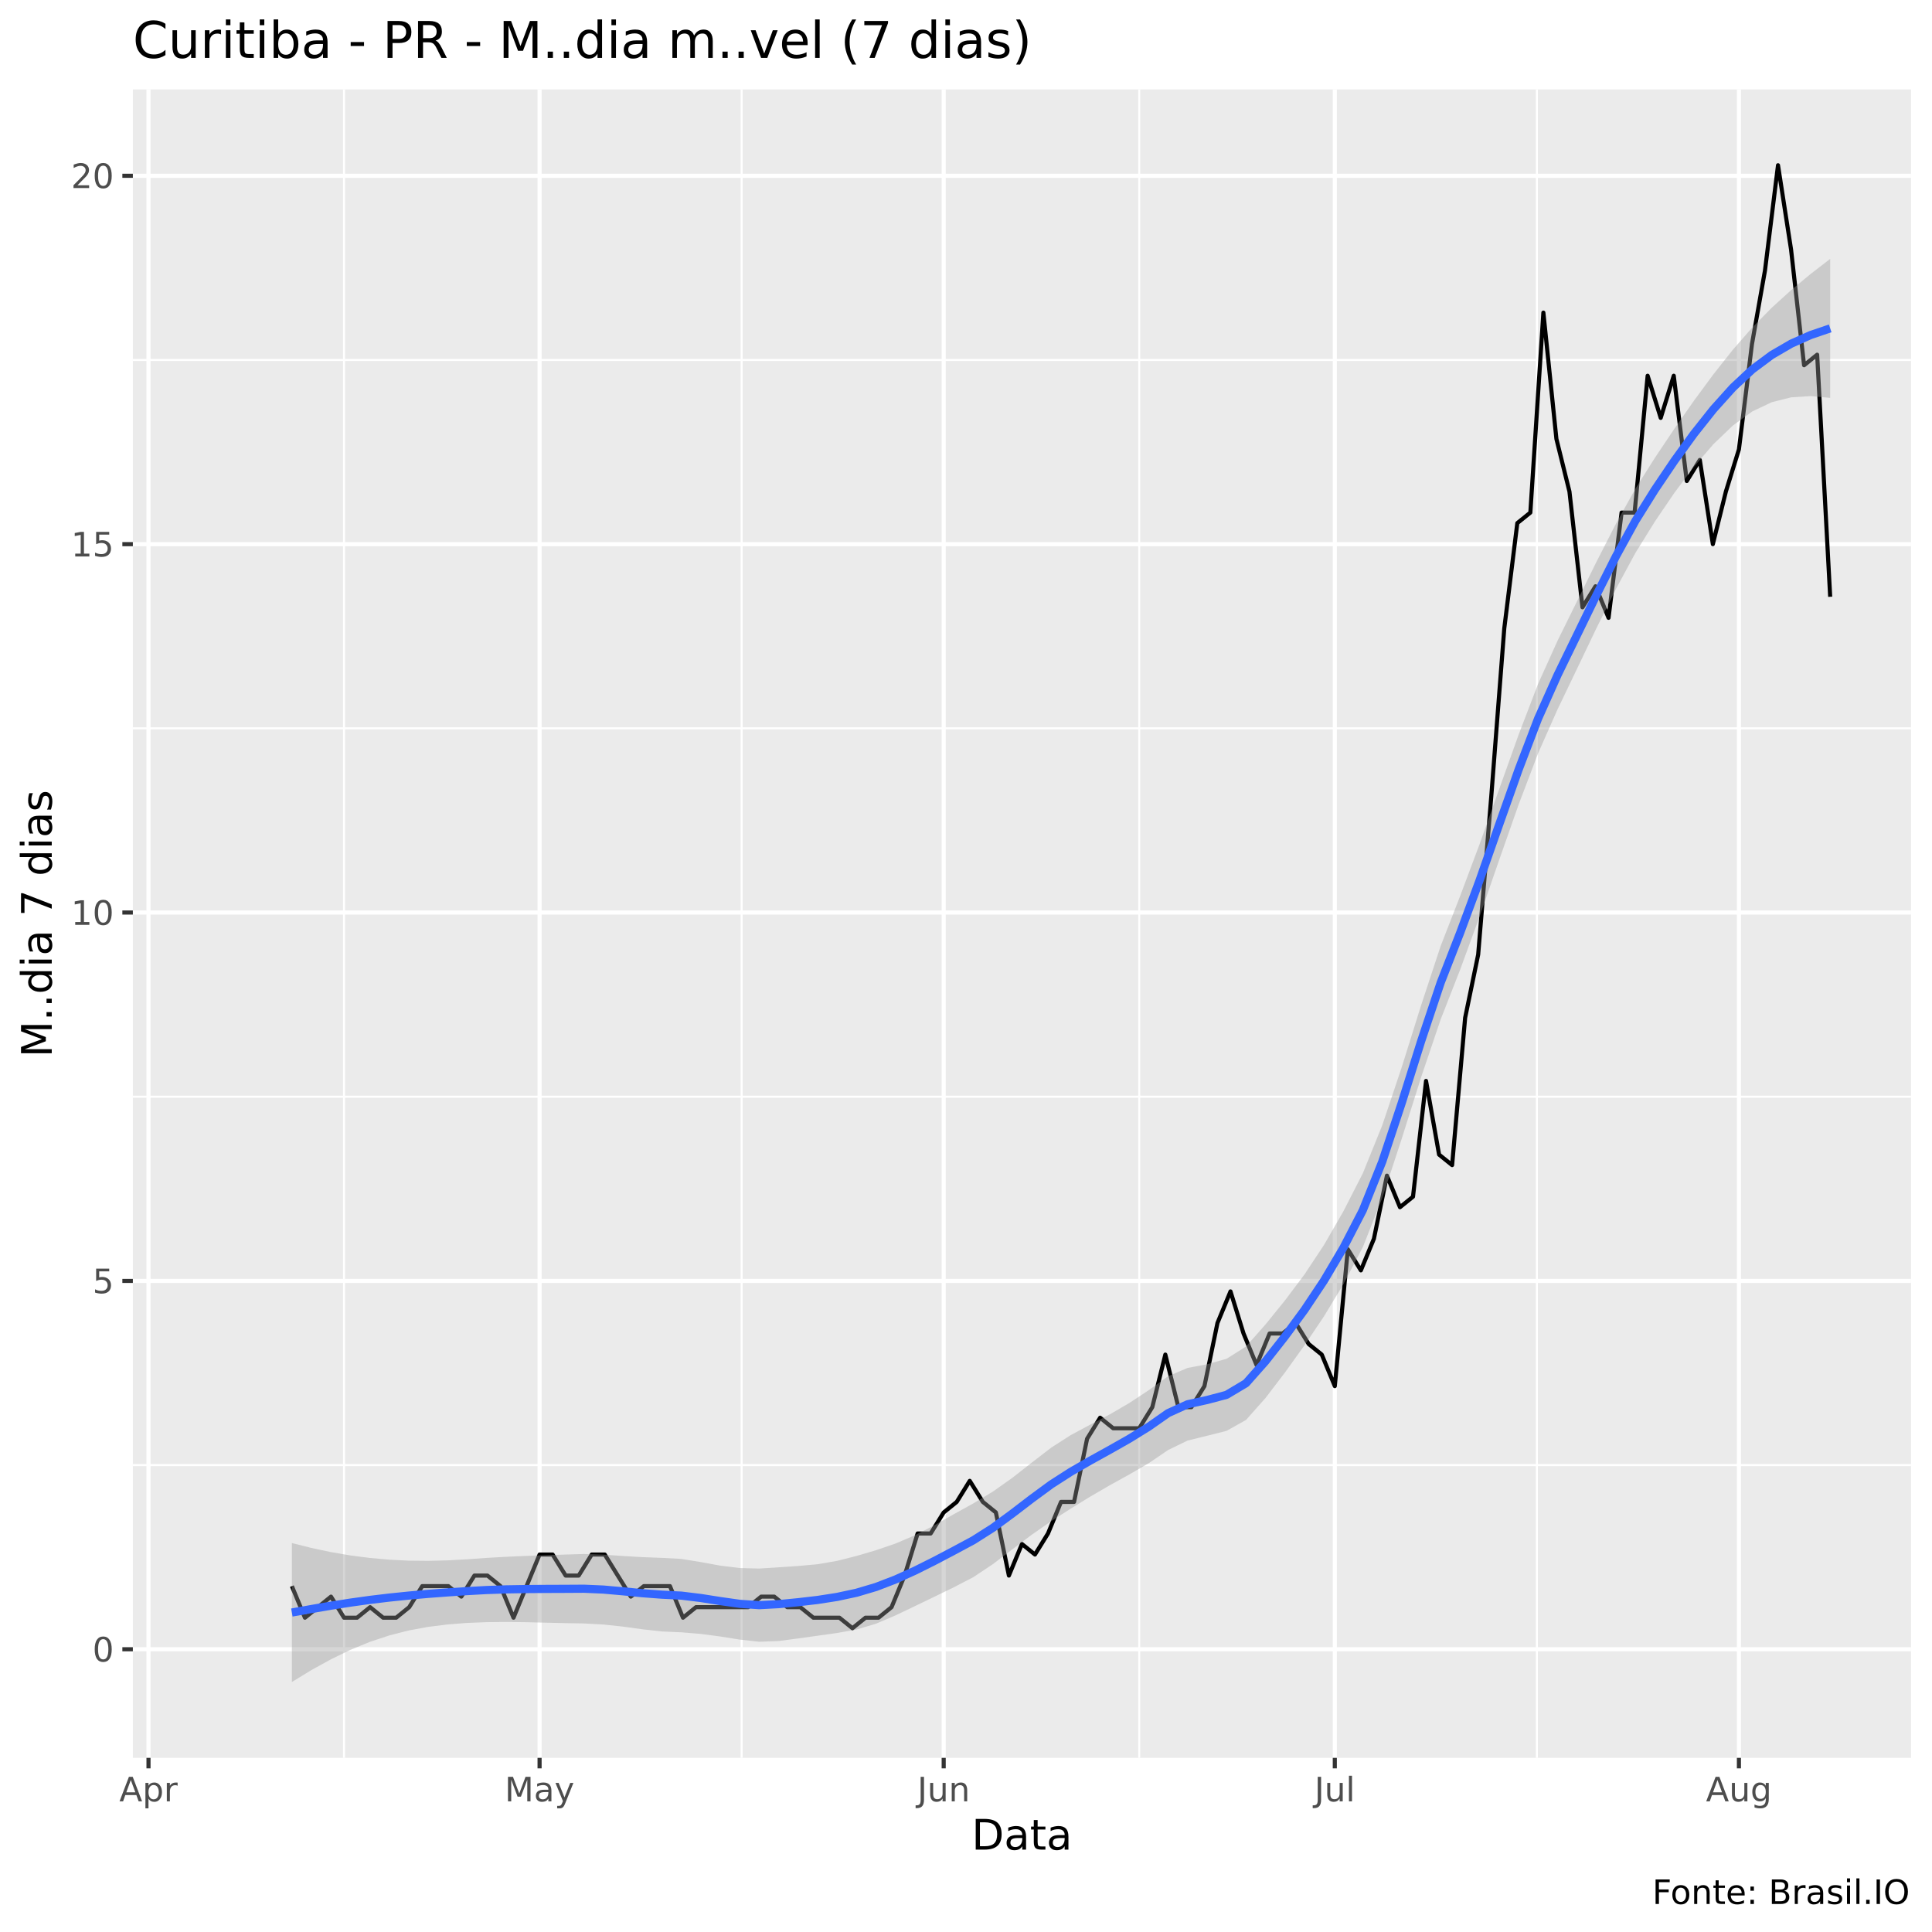
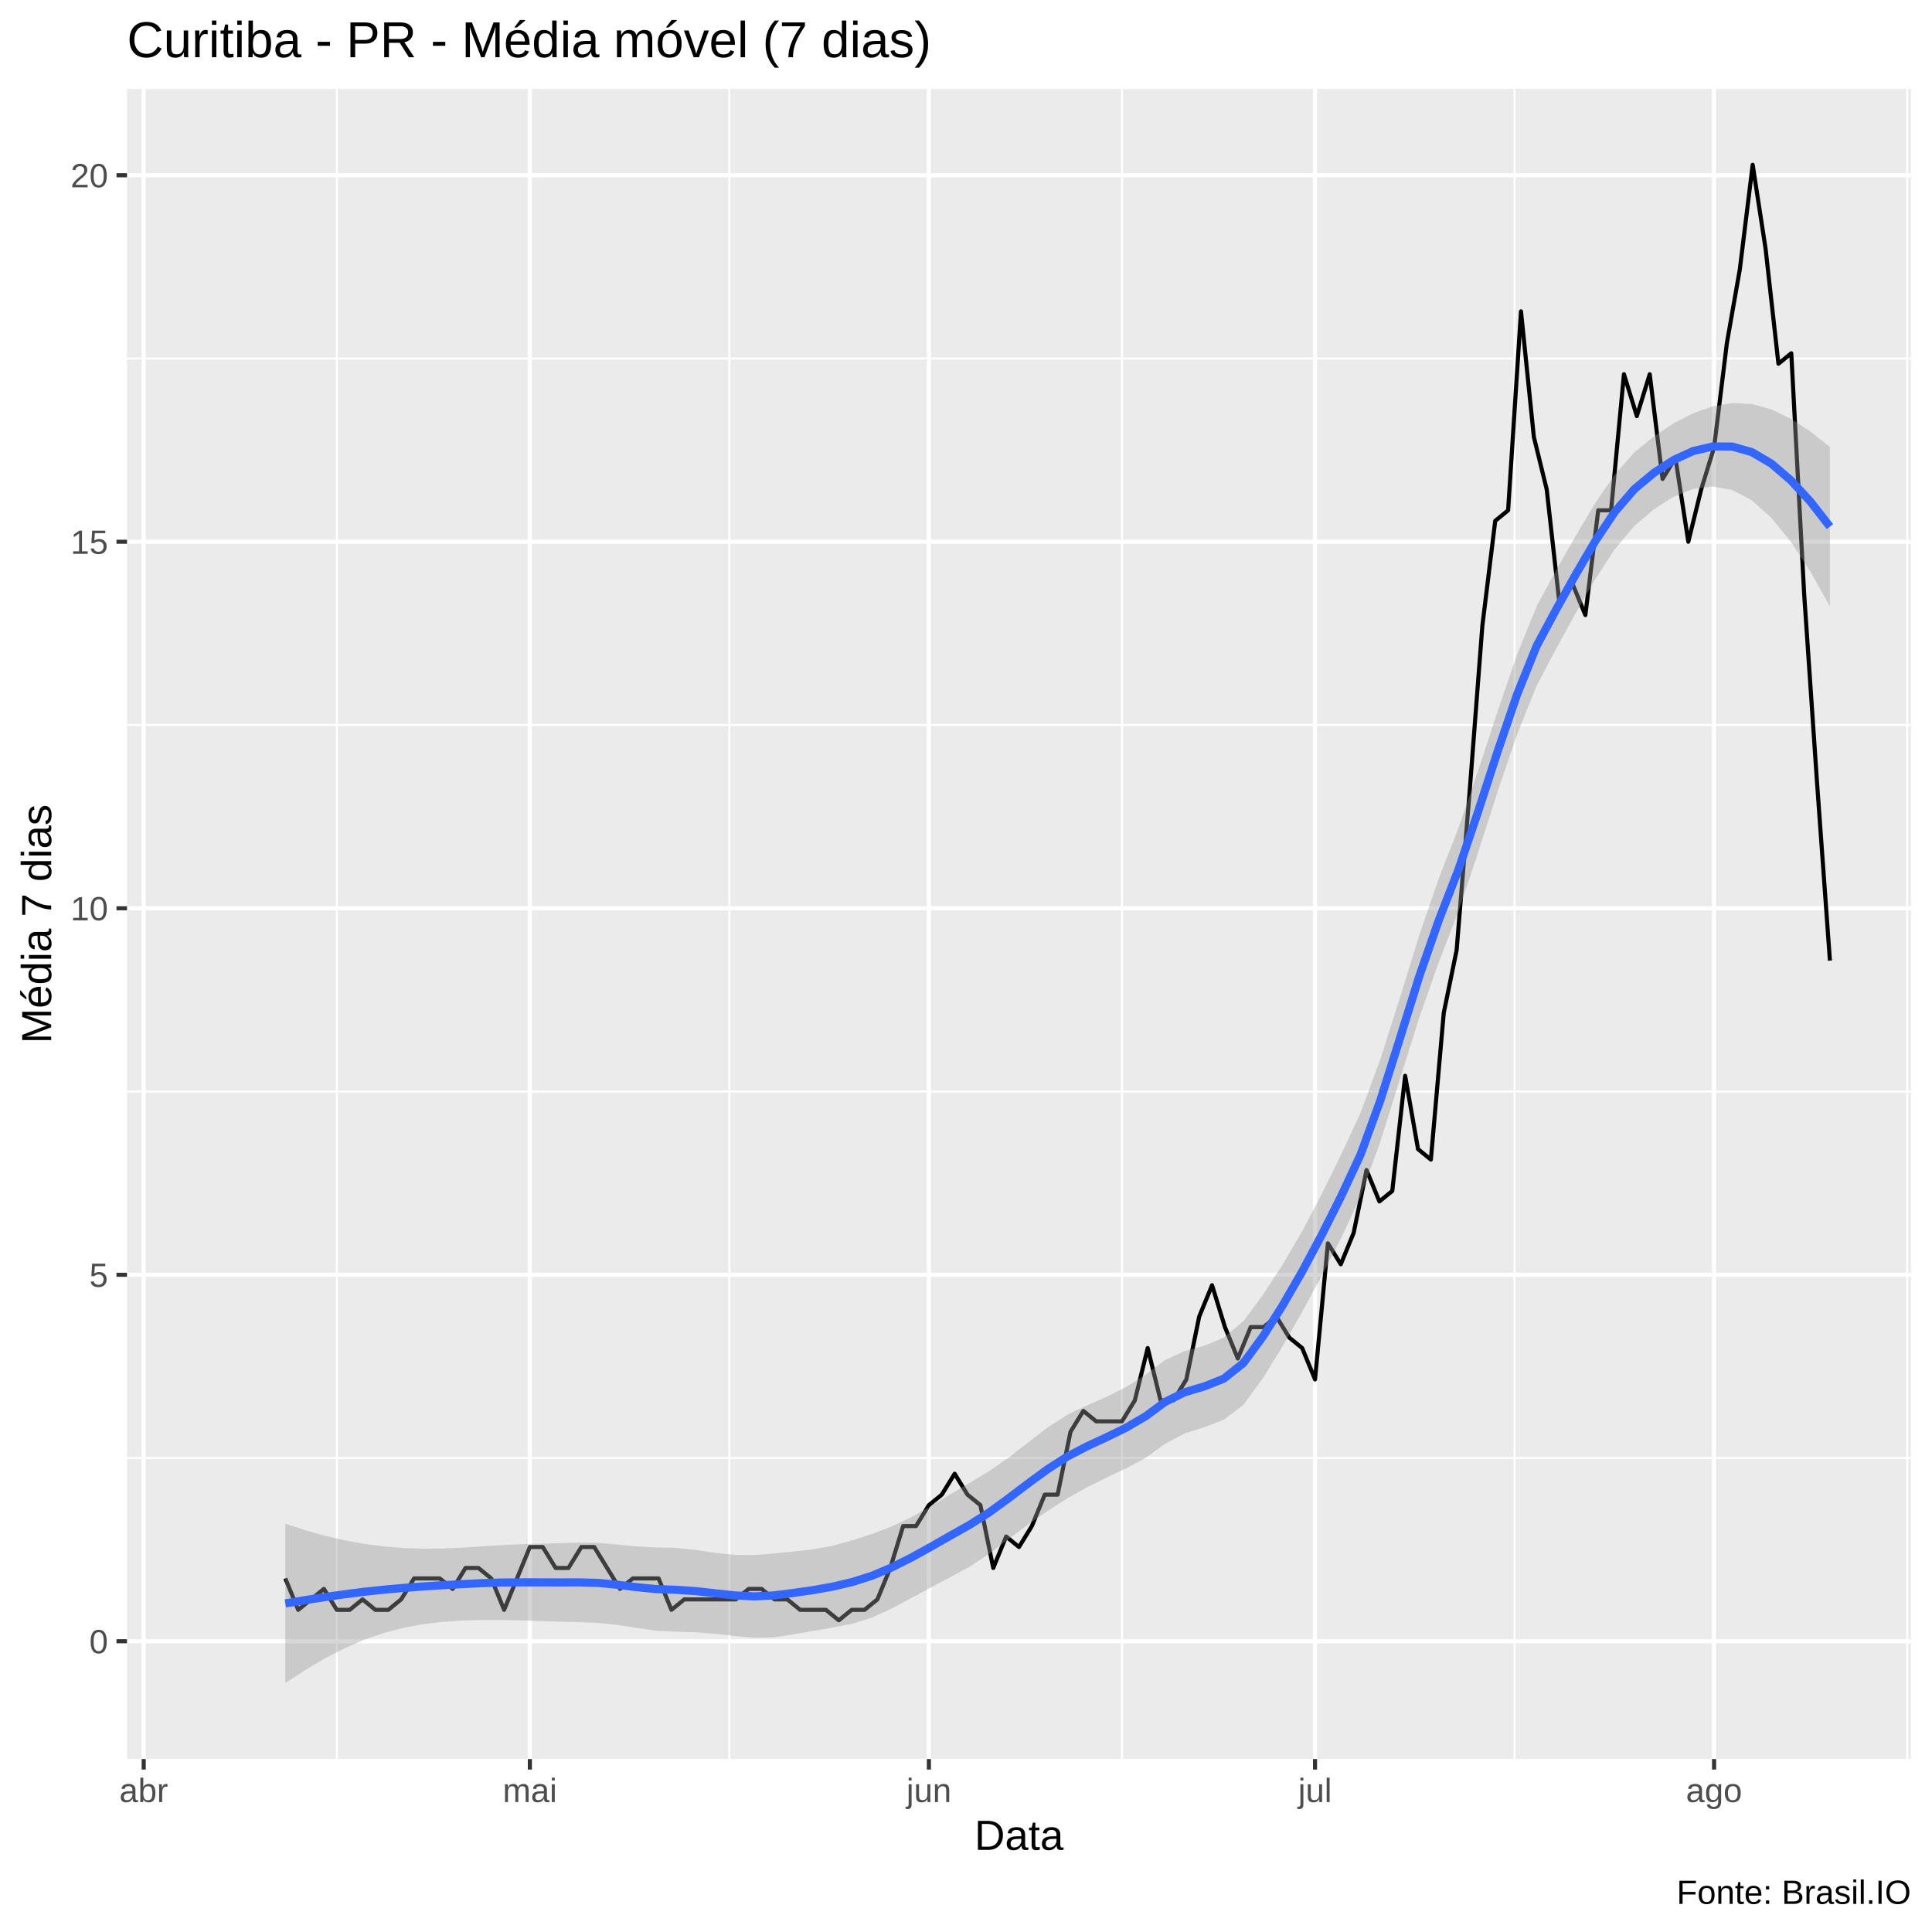
<svg xmlns="http://www.w3.org/2000/svg" viewBox="0 0 504.00 504.00">
  <defs>
    <style type="text/css">
    line, polyline, polygon, path, rect, circle {
      fill: none;
      stroke: #000000;
      stroke-linecap: round;
      stroke-linejoin: round;
      stroke-miterlimit: 10.00;
    }
  </style>
  </defs>
  <rect width="100%" height="100%" style="stroke: none; fill: #FFFFFF;" />
-   <rect x="0" y="0.00" width="504.00" height="504.00" style="stroke-width: 1.07; stroke: #FFFFFF; fill: #FFFFFF;" />
+   <rect x="0.00" y="0.00" width="504.00" height="504.00" style="stroke-width: 1.07; stroke: #FFFFFF; fill: #FFFFFF;" />
  <defs>
-     <clipPath id="cpMzQuNjZ8NDk4LjUyfDQ1OC41N3wyMy4zMw==">
-       <rect x="34.66" y="23.33" width="463.87" height="435.24" />
+     <clipPath id="cpMzMuMTN8NDk4LjUyfDQ1OC44OHwyMy4xOQ==">
+       <rect x="33.13" y="23.19" width="465.39" height="435.69" />
    </clipPath>
  </defs>
-   <rect x="34.66" y="23.33" width="463.87" height="435.24" style="stroke-width: 1.07; stroke: none; fill: #EBEBEB;" clip-path="url(#cpMzQuNjZ8NDk4LjUyfDQ1OC41N3wyMy4zMw==)" />
-   <polyline points="34.66,382.19 498.52,382.19 " style="stroke-width: 0.53; stroke: #FFFFFF; stroke-linecap: butt;" clip-path="url(#cpMzQuNjZ8NDk4LjUyfDQ1OC41N3wyMy4zMw==)" />
-   <polyline points="34.66,286.10 498.52,286.10 " style="stroke-width: 0.53; stroke: #FFFFFF; stroke-linecap: butt;" clip-path="url(#cpMzQuNjZ8NDk4LjUyfDQ1OC41N3wyMy4zMw==)" />
-   <polyline points="34.66,190.00 498.52,190.00 " style="stroke-width: 0.53; stroke: #FFFFFF; stroke-linecap: butt;" clip-path="url(#cpMzQuNjZ8NDk4LjUyfDQ1OC41N3wyMy4zMw==)" />
-   <polyline points="34.66,93.91 498.52,93.91 " style="stroke-width: 0.53; stroke: #FFFFFF; stroke-linecap: butt;" clip-path="url(#cpMzQuNjZ8NDk4LjUyfDQ1OC41N3wyMy4zMw==)" />
-   <polyline points="89.75,458.57 89.75,23.33 " style="stroke-width: 0.53; stroke: #FFFFFF; stroke-linecap: butt;" clip-path="url(#cpMzQuNjZ8NDk4LjUyfDQ1OC41N3wyMy4zMw==)" />
-   <polyline points="193.47,458.57 193.47,23.33 " style="stroke-width: 0.53; stroke: #FFFFFF; stroke-linecap: butt;" clip-path="url(#cpMzQuNjZ8NDk4LjUyfDQ1OC41N3wyMy4zMw==)" />
-   <polyline points="297.19,458.57 297.19,23.33 " style="stroke-width: 0.53; stroke: #FFFFFF; stroke-linecap: butt;" clip-path="url(#cpMzQuNjZ8NDk4LjUyfDQ1OC41N3wyMy4zMw==)" />
-   <polyline points="400.92,458.57 400.92,23.33 " style="stroke-width: 0.53; stroke: #FFFFFF; stroke-linecap: butt;" clip-path="url(#cpMzQuNjZ8NDk4LjUyfDQ1OC41N3wyMy4zMw==)" />
-   <polyline points="34.66,430.24 498.52,430.24 " style="stroke-width: 1.07; stroke: #FFFFFF; stroke-linecap: butt;" clip-path="url(#cpMzQuNjZ8NDk4LjUyfDQ1OC41N3wyMy4zMw==)" />
-   <polyline points="34.66,334.15 498.52,334.15 " style="stroke-width: 1.07; stroke: #FFFFFF; stroke-linecap: butt;" clip-path="url(#cpMzQuNjZ8NDk4LjUyfDQ1OC41N3wyMy4zMw==)" />
-   <polyline points="34.66,238.05 498.52,238.05 " style="stroke-width: 1.07; stroke: #FFFFFF; stroke-linecap: butt;" clip-path="url(#cpMzQuNjZ8NDk4LjUyfDQ1OC41N3wyMy4zMw==)" />
-   <polyline points="34.66,141.95 498.52,141.95 " style="stroke-width: 1.07; stroke: #FFFFFF; stroke-linecap: butt;" clip-path="url(#cpMzQuNjZ8NDk4LjUyfDQ1OC41N3wyMy4zMw==)" />
-   <polyline points="34.66,45.86 498.52,45.86 " style="stroke-width: 1.07; stroke: #FFFFFF; stroke-linecap: butt;" clip-path="url(#cpMzQuNjZ8NDk4LjUyfDQ1OC41N3wyMy4zMw==)" />
-   <polyline points="38.74,458.57 38.74,23.33 " style="stroke-width: 1.07; stroke: #FFFFFF; stroke-linecap: butt;" clip-path="url(#cpMzQuNjZ8NDk4LjUyfDQ1OC41N3wyMy4zMw==)" />
-   <polyline points="140.76,458.57 140.76,23.33 " style="stroke-width: 1.07; stroke: #FFFFFF; stroke-linecap: butt;" clip-path="url(#cpMzQuNjZ8NDk4LjUyfDQ1OC41N3wyMy4zMw==)" />
-   <polyline points="246.18,458.57 246.18,23.33 " style="stroke-width: 1.07; stroke: #FFFFFF; stroke-linecap: butt;" clip-path="url(#cpMzQuNjZ8NDk4LjUyfDQ1OC41N3wyMy4zMw==)" />
-   <polyline points="348.21,458.57 348.21,23.33 " style="stroke-width: 1.07; stroke: #FFFFFF; stroke-linecap: butt;" clip-path="url(#cpMzQuNjZ8NDk4LjUyfDQ1OC41N3wyMy4zMw==)" />
-   <polyline points="453.63,458.57 453.63,23.33 " style="stroke-width: 1.07; stroke: #FFFFFF; stroke-linecap: butt;" clip-path="url(#cpMzQuNjZ8NDk4LjUyfDQ1OC41N3wyMy4zMw==)" />
-   <polyline points="76.14,413.77 79.55,422.01 82.95,419.26 86.35,416.51 89.75,422.01 93.15,422.01 96.55,419.26 99.95,422.01 103.35,422.01 106.75,419.26 110.15,413.77 113.55,413.77 116.95,413.77 120.35,416.51 123.76,411.02 127.16,411.02 130.56,413.77 133.96,422.01 137.36,413.77 140.76,405.53 144.16,405.53 147.56,411.02 150.96,411.02 154.36,405.53 157.76,405.53 161.16,411.02 164.56,416.51 167.97,413.77 171.37,413.77 174.77,413.77 178.17,422.01 181.57,419.26 184.97,419.26 188.37,419.26 191.77,419.26 195.17,419.26 198.57,416.51 201.97,416.51 205.37,419.26 208.77,419.26 212.18,422.01 215.58,422.01 218.98,422.01 222.38,424.75 225.78,422.01 229.18,422.01 232.58,419.26 235.98,411.02 239.38,400.04 242.78,400.04 246.18,394.55 249.58,391.80 252.98,386.31 256.39,391.80 259.79,394.55 263.19,411.02 266.59,402.79 269.99,405.53 273.39,400.04 276.79,391.80 280.19,391.80 283.59,375.33 286.99,369.84 290.39,372.59 293.79,372.59 297.19,372.59 300.60,367.09 304.00,353.37 307.40,367.09 310.80,367.09 314.20,361.60 317.60,345.13 321.00,336.89 324.40,347.87 327.80,356.11 331.20,347.87 334.60,347.87 338.00,345.13 341.40,350.62 344.81,353.37 348.21,361.60 351.61,325.91 355.01,331.40 358.41,323.16 361.81,306.69 365.21,314.93 368.61,312.18 372.01,281.98 375.41,301.20 378.81,303.94 382.21,265.51 385.61,249.03 389.02,207.85 392.42,163.92 395.82,136.46 399.22,133.72 402.62,81.55 406.02,114.50 409.42,128.23 412.82,158.43 416.22,152.94 419.62,161.17 423.02,133.72 426.42,133.72 429.82,98.02 433.23,109.01 436.63,98.02 440.03,125.48 443.43,119.99 446.83,141.95 450.23,128.23 453.63,117.24 457.03,89.79 460.43,70.57 463.83,43.11 467.23,65.08 470.63,95.28 474.04,92.53 477.44,155.68 " style="stroke-width: 1.07; stroke-linecap: butt;" clip-path="url(#cpMzQuNjZ8NDk4LjUyfDQ1OC41N3wyMy4zMw==)" />
-   <polygon points="76.14,402.53 81.22,403.81 86.30,404.89 91.38,405.76 96.46,406.42 101.54,406.87 106.62,407.13 111.70,407.18 116.78,407.05 121.86,406.77 126.94,406.41 132.02,406.12 137.10,405.89 142.18,405.71 147.26,405.54 152.34,405.39 157.42,405.56 162.50,405.91 167.58,406.21 172.66,406.40 177.74,406.67 182.82,407.50 187.90,408.43 192.98,409.05 198.06,409.19 203.14,408.85 208.22,408.52 213.29,408.06 218.37,407.18 223.45,405.90 228.53,404.40 233.61,402.66 238.69,400.50 243.77,397.88 248.85,394.99 253.93,392.18 259.01,389.11 264.09,385.52 269.17,381.54 274.25,377.63 279.33,374.37 284.41,371.65 289.49,368.98 294.57,366.02 299.65,362.67 304.73,359.01 309.81,356.85 314.89,355.89 319.97,354.47 325.05,351.26 330.13,345.51 335.21,339.24 340.29,332.48 345.37,324.80 350.44,316.01 355.52,306.08 360.60,293.53 365.68,278.36 370.76,262.14 375.84,246.74 380.92,233.71 386.00,220.16 391.08,205.88 396.16,191.66 401.24,178.41 406.32,167.14 411.40,156.85 416.48,146.54 421.56,136.61 426.64,127.47 431.72,119.42 436.80,111.84 441.88,104.56 446.96,97.67 452.04,91.25 457.12,85.43 462.20,80.27 467.28,75.66 472.36,71.45 477.44,67.53 477.44,103.79 472.36,103.33 467.28,103.65 462.20,104.92 457.12,107.33 452.04,111.02 446.96,115.89 441.88,121.79 436.80,128.56 431.72,136.03 426.64,144.23 421.56,153.62 416.48,163.84 411.40,174.46 406.32,185.05 401.24,196.52 396.16,209.89 391.08,224.36 386.00,239.04 380.92,252.92 375.84,265.90 370.76,280.92 365.68,297.02 360.60,312.49 355.52,325.34 350.44,335.04 345.37,343.42 340.29,350.97 335.21,358.04 330.13,364.70 325.05,370.42 319.97,373.27 314.89,374.55 309.81,375.80 304.73,378.26 299.65,381.72 294.57,384.66 289.49,387.47 284.41,390.42 279.33,393.55 274.25,396.81 269.17,400.35 264.09,404.17 259.01,408.04 253.93,411.42 248.85,414.06 243.77,416.53 238.69,418.98 233.61,421.41 228.53,423.57 223.45,425.09 218.37,426.00 213.29,426.71 208.22,427.42 203.14,428.09 198.06,428.28 192.98,427.72 187.90,426.91 182.82,426.24 177.74,425.82 172.66,425.60 167.58,425.03 162.50,424.33 157.42,423.79 152.34,423.51 147.26,423.42 142.18,423.30 137.10,423.18 132.02,423.12 126.94,423.17 121.86,423.37 116.78,423.77 111.70,424.40 106.62,425.34 101.54,426.64 96.46,428.32 91.38,430.41 86.30,432.88 81.22,435.68 76.14,438.79 " style="stroke-width: 0.00; stroke: none; fill: #999999; fill-opacity: 0.40;" clip-path="url(#cpMzQuNjZ8NDk4LjUyfDQ1OC41N3wyMy4zMw==)" />
-   <polyline points="76.14,402.53 81.22,403.81 86.30,404.89 91.38,405.76 96.46,406.42 101.54,406.87 106.62,407.13 111.70,407.18 116.78,407.05 121.86,406.77 126.94,406.41 132.02,406.12 137.10,405.89 142.18,405.71 147.26,405.54 152.34,405.39 157.42,405.56 162.50,405.91 167.58,406.21 172.66,406.40 177.74,406.67 182.82,407.50 187.90,408.43 192.98,409.05 198.06,409.19 203.14,408.85 208.22,408.52 213.29,408.06 218.37,407.18 223.45,405.90 228.53,404.40 233.61,402.66 238.69,400.50 243.77,397.88 248.85,394.99 253.93,392.18 259.01,389.11 264.09,385.52 269.17,381.54 274.25,377.63 279.33,374.37 284.41,371.65 289.49,368.98 294.57,366.02 299.65,362.67 304.73,359.01 309.81,356.85 314.89,355.89 319.97,354.47 325.05,351.26 330.13,345.51 335.21,339.24 340.29,332.48 345.37,324.80 350.44,316.01 355.52,306.08 360.60,293.53 365.68,278.36 370.76,262.14 375.84,246.74 380.92,233.71 386.00,220.16 391.08,205.88 396.16,191.66 401.24,178.41 406.32,167.14 411.40,156.85 416.48,146.54 421.56,136.61 426.64,127.47 431.72,119.42 436.80,111.84 441.88,104.56 446.96,97.67 452.04,91.25 457.12,85.43 462.20,80.27 467.28,75.66 472.36,71.45 477.44,67.53 " style="stroke-width: 2.13; stroke: none;" clip-path="url(#cpMzQuNjZ8NDk4LjUyfDQ1OC41N3wyMy4zMw==)" />
-   <polyline points="477.44,103.79 472.36,103.33 467.28,103.65 462.20,104.92 457.12,107.33 452.04,111.02 446.96,115.89 441.88,121.79 436.80,128.56 431.72,136.03 426.64,144.23 421.56,153.62 416.48,163.84 411.40,174.46 406.32,185.05 401.24,196.52 396.16,209.89 391.08,224.36 386.00,239.04 380.92,252.92 375.84,265.90 370.76,280.92 365.68,297.02 360.60,312.49 355.52,325.34 350.44,335.04 345.37,343.42 340.29,350.97 335.21,358.04 330.13,364.70 325.05,370.42 319.97,373.27 314.89,374.55 309.81,375.80 304.73,378.26 299.65,381.72 294.57,384.66 289.49,387.47 284.41,390.42 279.33,393.55 274.25,396.81 269.17,400.35 264.09,404.17 259.01,408.04 253.93,411.42 248.85,414.06 243.77,416.53 238.69,418.98 233.61,421.41 228.53,423.57 223.45,425.09 218.37,426.00 213.29,426.71 208.22,427.42 203.14,428.09 198.06,428.28 192.98,427.72 187.90,426.91 182.82,426.24 177.74,425.82 172.66,425.60 167.58,425.03 162.50,424.33 157.42,423.79 152.34,423.51 147.26,423.42 142.18,423.30 137.10,423.18 132.02,423.12 126.94,423.17 121.86,423.37 116.78,423.77 111.70,424.40 106.62,425.34 101.54,426.64 96.46,428.32 91.38,430.41 86.30,432.88 81.22,435.68 76.14,438.79 " style="stroke-width: 2.13; stroke: none;" clip-path="url(#cpMzQuNjZ8NDk4LjUyfDQ1OC41N3wyMy4zMw==)" />
-   <polyline points="76.14,420.66 81.22,419.75 86.30,418.88 91.38,418.08 96.46,417.37 101.54,416.76 106.62,416.24 111.70,415.79 116.78,415.41 121.86,415.07 126.94,414.79 132.02,414.62 137.10,414.54 142.18,414.50 147.26,414.48 152.34,414.45 157.42,414.67 162.50,415.12 167.58,415.62 172.66,416.00 177.74,416.25 182.82,416.87 187.90,417.67 192.98,418.39 198.06,418.74 203.14,418.47 208.22,417.97 213.29,417.38 218.37,416.59 223.45,415.50 228.53,413.99 233.61,412.04 238.69,409.74 243.77,407.20 248.85,404.53 253.93,401.80 259.01,398.57 264.09,394.84 269.17,390.95 274.25,387.22 279.33,383.96 284.41,381.03 289.49,378.22 294.57,375.34 299.65,372.20 304.73,368.64 309.81,366.33 314.89,365.22 319.97,363.87 325.05,360.84 330.13,355.10 335.21,348.64 340.29,341.73 345.37,334.11 350.44,325.53 355.52,315.71 360.60,303.01 365.68,287.69 370.76,271.53 375.84,256.32 380.92,243.31 386.00,229.60 391.08,215.12 396.16,200.77 401.24,187.46 406.32,176.09 411.40,165.65 416.48,155.19 421.56,145.11 426.64,135.85 431.72,127.72 436.80,120.20 441.88,113.18 446.96,106.78 452.04,101.13 457.12,96.38 462.20,92.60 467.28,89.65 472.36,87.39 477.44,85.66 " style="stroke-width: 2.13; stroke: #3366FF; stroke-linecap: butt;" clip-path="url(#cpMzQuNjZ8NDk4LjUyfDQ1OC41N3wyMy4zMw==)" />
+   <rect x="33.13" y="23.19" width="465.39" height="435.69" style="stroke-width: 1.07; stroke: none; fill: #EBEBEB;" clip-path="url(#cpMzMuMTN8NDk4LjUyfDQ1OC44OHwyMy4xOQ==)" />
+   <polyline points="33.13,380.35 498.52,380.35 " style="stroke-width: 0.53; stroke: #FFFFFF; stroke-linecap: butt;" clip-path="url(#cpMzMuMTN8NDk4LjUyfDQ1OC44OHwyMy4xOQ==)" />
+   <polyline points="33.13,284.74 498.52,284.74 " style="stroke-width: 0.53; stroke: #FFFFFF; stroke-linecap: butt;" clip-path="url(#cpMzMuMTN8NDk4LjUyfDQ1OC44OHwyMy4xOQ==)" />
+   <polyline points="33.13,189.13 498.52,189.13 " style="stroke-width: 0.53; stroke: #FFFFFF; stroke-linecap: butt;" clip-path="url(#cpMzMuMTN8NDk4LjUyfDQ1OC44OHwyMy4xOQ==)" />
+   <polyline points="33.13,93.53 498.52,93.53 " style="stroke-width: 0.53; stroke: #FFFFFF; stroke-linecap: butt;" clip-path="url(#cpMzMuMTN8NDk4LjUyfDQ1OC44OHwyMy4xOQ==)" />
+   <polyline points="87.86,458.88 87.86,23.19 " style="stroke-width: 0.53; stroke: #FFFFFF; stroke-linecap: butt;" clip-path="url(#cpMzMuMTN8NDk4LjUyfDQ1OC44OHwyMy4xOQ==)" />
+   <polyline points="190.27,458.88 190.27,23.19 " style="stroke-width: 0.53; stroke: #FFFFFF; stroke-linecap: butt;" clip-path="url(#cpMzMuMTN8NDk4LjUyfDQ1OC44OHwyMy4xOQ==)" />
+   <polyline points="292.69,458.88 292.69,23.19 " style="stroke-width: 0.53; stroke: #FFFFFF; stroke-linecap: butt;" clip-path="url(#cpMzMuMTN8NDk4LjUyfDQ1OC44OHwyMy4xOQ==)" />
+   <polyline points="395.10,458.88 395.10,23.19 " style="stroke-width: 0.53; stroke: #FFFFFF; stroke-linecap: butt;" clip-path="url(#cpMzMuMTN8NDk4LjUyfDQ1OC44OHwyMy4xOQ==)" />
+   <polyline points="497.51,458.88 497.51,23.19 " style="stroke-width: 0.53; stroke: #FFFFFF; stroke-linecap: butt;" clip-path="url(#cpMzMuMTN8NDk4LjUyfDQ1OC44OHwyMy4xOQ==)" />
+   <polyline points="33.13,428.15 498.52,428.15 " style="stroke-width: 1.07; stroke: #FFFFFF; stroke-linecap: butt;" clip-path="url(#cpMzMuMTN8NDk4LjUyfDQ1OC44OHwyMy4xOQ==)" />
+   <polyline points="33.13,332.55 498.52,332.55 " style="stroke-width: 1.07; stroke: #FFFFFF; stroke-linecap: butt;" clip-path="url(#cpMzMuMTN8NDk4LjUyfDQ1OC44OHwyMy4xOQ==)" />
+   <polyline points="33.13,236.94 498.52,236.94 " style="stroke-width: 1.07; stroke: #FFFFFF; stroke-linecap: butt;" clip-path="url(#cpMzMuMTN8NDk4LjUyfDQ1OC44OHwyMy4xOQ==)" />
+   <polyline points="33.13,141.33 498.52,141.33 " style="stroke-width: 1.07; stroke: #FFFFFF; stroke-linecap: butt;" clip-path="url(#cpMzMuMTN8NDk4LjUyfDQ1OC44OHwyMy4xOQ==)" />
+   <polyline points="33.13,45.72 498.52,45.72 " style="stroke-width: 1.07; stroke: #FFFFFF; stroke-linecap: butt;" clip-path="url(#cpMzMuMTN8NDk4LjUyfDQ1OC44OHwyMy4xOQ==)" />
+   <polyline points="37.49,458.88 37.49,23.19 " style="stroke-width: 1.07; stroke: #FFFFFF; stroke-linecap: butt;" clip-path="url(#cpMzMuMTN8NDk4LjUyfDQ1OC44OHwyMy4xOQ==)" />
+   <polyline points="138.23,458.88 138.23,23.19 " style="stroke-width: 1.07; stroke: #FFFFFF; stroke-linecap: butt;" clip-path="url(#cpMzMuMTN8NDk4LjUyfDQ1OC44OHwyMy4xOQ==)" />
+   <polyline points="242.32,458.88 242.32,23.19 " style="stroke-width: 1.07; stroke: #FFFFFF; stroke-linecap: butt;" clip-path="url(#cpMzMuMTN8NDk4LjUyfDQ1OC44OHwyMy4xOQ==)" />
+   <polyline points="343.05,458.88 343.05,23.19 " style="stroke-width: 1.07; stroke: #FFFFFF; stroke-linecap: butt;" clip-path="url(#cpMzMuMTN8NDk4LjUyfDQ1OC44OHwyMy4xOQ==)" />
+   <polyline points="447.15,458.88 447.15,23.19 " style="stroke-width: 1.07; stroke: #FFFFFF; stroke-linecap: butt;" clip-path="url(#cpMzMuMTN8NDk4LjUyfDQ1OC44OHwyMy4xOQ==)" />
+   <polyline points="74.43,411.76 77.79,419.96 81.14,417.23 84.50,414.50 87.86,419.96 91.22,419.96 94.58,417.23 97.93,419.96 101.29,419.96 104.65,417.23 108.01,411.76 111.36,411.76 114.72,411.76 118.08,414.50 121.44,409.03 124.80,409.03 128.15,411.76 131.51,419.96 134.87,411.76 138.23,403.57 141.59,403.57 144.94,409.03 148.30,409.03 151.66,403.57 155.02,403.57 158.37,409.03 161.73,414.50 165.09,411.76 168.45,411.76 171.81,411.76 175.16,419.96 178.52,417.23 181.88,417.23 185.24,417.23 188.59,417.23 191.95,417.23 195.31,414.50 198.67,414.50 202.03,417.23 205.38,417.23 208.74,419.96 212.10,419.96 215.46,419.96 218.81,422.69 222.17,419.96 225.53,419.96 228.89,417.23 232.25,409.03 235.60,398.11 238.96,398.11 242.32,392.64 245.68,389.91 249.04,384.45 252.39,389.91 255.75,392.64 259.11,409.03 262.47,400.84 265.82,403.57 269.18,398.11 272.54,389.91 275.90,389.91 279.26,373.52 282.61,368.06 285.97,370.79 289.33,370.79 292.69,370.79 296.04,365.33 299.40,351.67 302.76,365.33 306.12,365.33 309.48,359.86 312.83,343.47 316.19,335.28 319.55,346.20 322.91,354.40 326.26,346.20 329.62,346.20 332.98,343.47 336.34,348.94 339.70,351.67 343.05,359.86 346.41,324.35 349.77,329.81 353.13,321.62 356.49,305.23 359.84,313.42 363.20,310.69 366.56,280.64 369.92,299.77 373.27,302.50 376.63,264.25 379.99,247.86 383.35,206.89 386.71,163.18 390.06,135.87 393.42,133.13 396.78,81.23 400.14,114.01 403.49,127.67 406.85,157.72 410.21,152.26 413.57,160.45 416.93,133.13 420.28,133.13 423.64,97.62 427.00,108.55 430.36,97.62 433.71,124.94 437.07,119.48 440.43,141.33 443.79,127.67 447.15,116.74 450.50,89.43 453.86,70.31 457.22,42.99 460.58,64.84 463.94,94.89 467.29,92.16 470.65,154.99 474.01,204.16 477.37,250.60 " style="stroke-width: 1.07; stroke-linecap: butt;" clip-path="url(#cpMzMuMTN8NDk4LjUyfDQ1OC44OHwyMy4xOQ==)" />
+   <polygon points="74.43,397.49 79.53,399.16 84.63,400.60 89.73,401.78 94.83,402.71 99.93,403.39 105.03,403.82 110.13,404.00 115.23,403.97 120.33,403.76 125.43,403.41 130.53,403.09 135.63,402.87 140.74,402.70 145.84,402.57 150.94,402.42 156.04,402.49 161.14,402.95 166.24,403.42 171.34,403.70 176.44,403.80 181.54,404.34 186.64,405.10 191.74,405.62 196.84,405.67 201.94,405.24 207.04,404.73 212.14,404.18 217.24,403.23 222.34,401.82 227.44,400.17 232.54,398.23 237.64,395.85 242.74,392.97 247.85,389.83 252.95,386.84 258.05,383.76 263.15,380.21 268.25,376.26 273.35,372.33 278.45,369.06 283.55,366.63 288.65,364.40 293.75,361.83 298.85,358.62 303.95,354.78 309.05,352.44 314.15,351.06 319.25,348.93 324.35,344.67 329.45,337.79 334.55,329.98 339.65,321.27 344.75,311.60 349.85,301.22 354.95,290.24 360.06,276.42 365.16,260.39 370.26,243.91 375.36,229.08 380.46,216.01 385.56,201.17 390.66,185.62 395.76,170.76 400.86,158.13 405.96,148.72 411.06,139.77 416.16,131.23 421.26,123.76 426.36,118.00 431.46,113.86 436.56,110.44 441.66,107.81 446.76,106.02 451.86,105.16 456.96,105.37 462.06,106.78 467.17,109.23 472.27,112.56 477.37,116.59 477.37,158.18 472.27,149.12 467.17,141.34 462.06,135.06 456.96,130.49 451.86,127.83 446.76,126.92 441.66,127.56 436.56,129.60 431.46,132.87 426.36,137.20 421.26,143.27 416.16,151.07 411.06,159.95 405.96,169.23 400.86,178.89 395.76,191.59 390.66,206.59 385.56,222.49 380.46,237.75 375.36,250.94 370.26,265.41 365.16,281.63 360.06,297.88 354.95,312.08 349.85,322.97 344.75,332.90 339.65,342.33 334.55,351.28 329.45,359.55 324.35,366.51 319.25,370.37 314.15,372.30 309.05,373.95 303.95,376.64 298.85,380.32 293.75,383.07 288.65,385.47 283.55,387.99 278.45,390.86 273.35,394.13 268.25,397.66 263.15,401.46 258.05,405.32 252.95,408.72 247.85,411.47 242.74,414.17 237.64,416.92 232.54,419.65 227.44,422.00 222.34,423.58 217.24,424.58 212.14,425.45 207.04,426.34 201.94,427.13 196.84,427.26 191.74,426.78 186.64,426.20 181.54,425.82 176.44,425.66 171.34,425.42 166.24,424.69 161.14,423.91 156.04,423.37 150.94,423.17 145.84,423.05 140.74,422.87 135.63,422.71 130.53,422.60 125.43,422.61 120.33,422.77 115.23,423.13 110.13,423.75 105.03,424.71 99.93,426.05 94.83,427.83 89.73,430.06 84.63,432.70 79.53,435.73 74.43,439.07 " style="stroke-width: 0.00; stroke: none; fill: #999999; fill-opacity: 0.40;" clip-path="url(#cpMzMuMTN8NDk4LjUyfDQ1OC44OHwyMy4xOQ==)" />
+   <polyline points="74.43,397.49 79.53,399.16 84.63,400.60 89.73,401.78 94.83,402.71 99.93,403.39 105.03,403.82 110.13,404.00 115.23,403.97 120.33,403.76 125.43,403.41 130.53,403.09 135.63,402.87 140.74,402.70 145.84,402.57 150.94,402.42 156.04,402.49 161.14,402.95 166.24,403.42 171.34,403.70 176.44,403.80 181.54,404.34 186.64,405.10 191.74,405.62 196.84,405.67 201.94,405.24 207.04,404.73 212.14,404.18 217.24,403.23 222.34,401.82 227.44,400.17 232.54,398.23 237.64,395.85 242.74,392.97 247.85,389.83 252.95,386.84 258.05,383.76 263.15,380.21 268.25,376.26 273.35,372.33 278.45,369.06 283.55,366.63 288.65,364.40 293.75,361.83 298.85,358.62 303.95,354.78 309.05,352.44 314.15,351.06 319.25,348.93 324.35,344.67 329.45,337.79 334.55,329.98 339.65,321.27 344.75,311.60 349.85,301.22 354.95,290.24 360.06,276.42 365.16,260.39 370.26,243.91 375.36,229.08 380.46,216.01 385.56,201.17 390.66,185.62 395.76,170.76 400.86,158.13 405.96,148.72 411.06,139.77 416.16,131.23 421.26,123.76 426.36,118.00 431.46,113.86 436.56,110.44 441.66,107.81 446.76,106.02 451.86,105.16 456.96,105.37 462.06,106.78 467.17,109.23 472.27,112.56 477.37,116.59 " style="stroke-width: 2.13; stroke: none;" clip-path="url(#cpMzMuMTN8NDk4LjUyfDQ1OC44OHwyMy4xOQ==)" />
+   <polyline points="477.37,158.18 472.27,149.12 467.17,141.34 462.06,135.06 456.96,130.49 451.86,127.83 446.76,126.92 441.66,127.56 436.56,129.60 431.46,132.87 426.36,137.20 421.26,143.27 416.16,151.07 411.06,159.95 405.96,169.23 400.86,178.89 395.76,191.59 390.66,206.59 385.56,222.49 380.46,237.75 375.36,250.94 370.26,265.41 365.16,281.63 360.06,297.88 354.95,312.08 349.85,322.97 344.75,332.90 339.65,342.33 334.55,351.28 329.45,359.55 324.35,366.51 319.25,370.37 314.15,372.30 309.05,373.95 303.95,376.64 298.85,380.32 293.75,383.07 288.65,385.47 283.55,387.99 278.45,390.86 273.35,394.13 268.25,397.66 263.15,401.46 258.05,405.32 252.95,408.72 247.85,411.47 242.74,414.17 237.64,416.92 232.54,419.65 227.44,422.00 222.34,423.58 217.24,424.58 212.14,425.45 207.04,426.34 201.94,427.13 196.84,427.26 191.74,426.78 186.64,426.20 181.54,425.82 176.44,425.66 171.34,425.42 166.24,424.69 161.14,423.91 156.04,423.37 150.94,423.17 145.84,423.05 140.74,422.87 135.63,422.71 130.53,422.60 125.43,422.61 120.33,422.77 115.23,423.13 110.13,423.75 105.03,424.71 99.93,426.05 94.83,427.83 89.73,430.06 84.63,432.70 79.53,435.73 74.43,439.07 " style="stroke-width: 2.13; stroke: none;" clip-path="url(#cpMzMuMTN8NDk4LjUyfDQ1OC44OHwyMy4xOQ==)" />
+   <polyline points="74.43,418.28 79.53,417.44 84.63,416.65 89.73,415.92 94.83,415.27 99.93,414.72 105.03,414.26 110.13,413.88 115.23,413.55 120.33,413.26 125.43,413.01 130.53,412.84 135.63,412.79 140.74,412.79 145.84,412.81 150.94,412.79 156.04,412.93 161.14,413.43 166.24,414.06 171.34,414.56 176.44,414.73 181.54,415.08 186.64,415.65 191.74,416.20 196.84,416.46 201.94,416.19 207.04,415.54 212.14,414.81 217.24,413.90 222.34,412.70 227.44,411.08 232.54,408.94 237.64,406.38 242.74,403.57 247.85,400.65 252.95,397.78 258.05,394.54 263.15,390.83 268.25,386.96 273.35,383.23 278.45,379.96 283.55,377.31 288.65,374.94 293.75,372.45 298.85,369.47 303.95,365.71 309.05,363.19 314.15,361.68 319.25,359.65 324.35,355.59 329.45,348.67 334.55,340.63 339.65,331.80 344.75,322.25 349.85,312.10 354.95,301.16 360.06,287.15 365.16,271.01 370.26,254.66 375.36,240.01 380.46,226.88 385.56,211.83 390.66,196.11 395.76,181.18 400.86,168.51 405.96,158.98 411.06,149.86 416.16,141.15 421.26,133.52 426.36,127.60 431.46,123.36 436.56,120.02 441.66,117.68 446.76,116.47 451.86,116.50 456.96,117.93 462.06,120.92 467.17,125.29 472.27,130.84 477.37,137.39 " style="stroke-width: 2.13; stroke: #3366FF; stroke-linecap: butt;" clip-path="url(#cpMzMuMTN8NDk4LjUyfDQ1OC44OHwyMy4xOQ==)" />
  <defs>
    <clipPath id="cpMC4wMHw1MDQuMDB8NTA0LjAwfDAuMDA=">
      <rect x="0.00" y="0.00" width="504.00" height="504.00" />
    </clipPath>
  </defs>
  <g clip-path="url(#cpMC4wMHw1MDQuMDB8NTA0LjAwfDAuMDA=)">
-     <text x="24.13" y="433.45" style="font-size: 8.80px; fill: #4D4D4D; font-family: DejaVu Sans;" textLength="5.60px" lengthAdjust="spacingAndGlyphs">0</text>
+     <text x="23.30" y="431.30" style="font-size: 8.80px; fill: #4D4D4D; font-family: Arial;" textLength="4.89px" lengthAdjust="spacingAndGlyphs">0</text>
  </g>
  <g clip-path="url(#cpMC4wMHw1MDQuMDB8NTA0LjAwfDAuMDA=)">
-     <text x="24.13" y="337.35" style="font-size: 8.80px; fill: #4D4D4D; font-family: DejaVu Sans;" textLength="5.60px" lengthAdjust="spacingAndGlyphs">5</text>
+     <text x="23.30" y="335.70" style="font-size: 8.80px; fill: #4D4D4D; font-family: Arial;" textLength="4.89px" lengthAdjust="spacingAndGlyphs">5</text>
  </g>
  <g clip-path="url(#cpMC4wMHw1MDQuMDB8NTA0LjAwfDAuMDA=)">
-     <text x="18.53" y="241.26" style="font-size: 8.80px; fill: #4D4D4D; font-family: DejaVu Sans;" textLength="11.20px" lengthAdjust="spacingAndGlyphs">10</text>
+     <text x="18.41" y="240.09" style="font-size: 8.80px; fill: #4D4D4D; font-family: Arial;" textLength="9.79px" lengthAdjust="spacingAndGlyphs">10</text>
  </g>
  <g clip-path="url(#cpMC4wMHw1MDQuMDB8NTA0LjAwfDAuMDA=)">
-     <text x="18.53" y="145.16" style="font-size: 8.80px; fill: #4D4D4D; font-family: DejaVu Sans;" textLength="11.20px" lengthAdjust="spacingAndGlyphs">15</text>
+     <text x="18.41" y="144.48" style="font-size: 8.80px; fill: #4D4D4D; font-family: Arial;" textLength="9.79px" lengthAdjust="spacingAndGlyphs">15</text>
  </g>
  <g clip-path="url(#cpMC4wMHw1MDQuMDB8NTA0LjAwfDAuMDA=)">
-     <text x="18.53" y="49.06" style="font-size: 8.80px; fill: #4D4D4D; font-family: DejaVu Sans;" textLength="11.20px" lengthAdjust="spacingAndGlyphs">20</text>
+     <text x="18.41" y="48.87" style="font-size: 8.80px; fill: #4D4D4D; font-family: Arial;" textLength="9.79px" lengthAdjust="spacingAndGlyphs">20</text>
  </g>
-   <polyline points="31.92,430.24 34.66,430.24 " style="stroke-width: 1.07; stroke: #333333; stroke-linecap: butt;" clip-path="url(#cpMC4wMHw1MDQuMDB8NTA0LjAwfDAuMDA=)" />
-   <polyline points="31.92,334.15 34.66,334.15 " style="stroke-width: 1.07; stroke: #333333; stroke-linecap: butt;" clip-path="url(#cpMC4wMHw1MDQuMDB8NTA0LjAwfDAuMDA=)" />
-   <polyline points="31.92,238.05 34.66,238.05 " style="stroke-width: 1.07; stroke: #333333; stroke-linecap: butt;" clip-path="url(#cpMC4wMHw1MDQuMDB8NTA0LjAwfDAuMDA=)" />
-   <polyline points="31.92,141.95 34.66,141.95 " style="stroke-width: 1.07; stroke: #333333; stroke-linecap: butt;" clip-path="url(#cpMC4wMHw1MDQuMDB8NTA0LjAwfDAuMDA=)" />
-   <polyline points="31.92,45.86 34.66,45.86 " style="stroke-width: 1.07; stroke: #333333; stroke-linecap: butt;" clip-path="url(#cpMC4wMHw1MDQuMDB8NTA0LjAwfDAuMDA=)" />
-   <polyline points="38.74,461.31 38.74,458.57 " style="stroke-width: 1.07; stroke: #333333; stroke-linecap: butt;" clip-path="url(#cpMC4wMHw1MDQuMDB8NTA0LjAwfDAuMDA=)" />
-   <polyline points="140.76,461.31 140.76,458.57 " style="stroke-width: 1.07; stroke: #333333; stroke-linecap: butt;" clip-path="url(#cpMC4wMHw1MDQuMDB8NTA0LjAwfDAuMDA=)" />
-   <polyline points="246.18,461.31 246.18,458.57 " style="stroke-width: 1.07; stroke: #333333; stroke-linecap: butt;" clip-path="url(#cpMC4wMHw1MDQuMDB8NTA0LjAwfDAuMDA=)" />
-   <polyline points="348.21,461.31 348.21,458.57 " style="stroke-width: 1.07; stroke: #333333; stroke-linecap: butt;" clip-path="url(#cpMC4wMHw1MDQuMDB8NTA0LjAwfDAuMDA=)" />
-   <polyline points="453.63,461.31 453.63,458.57 " style="stroke-width: 1.07; stroke: #333333; stroke-linecap: butt;" clip-path="url(#cpMC4wMHw1MDQuMDB8NTA0LjAwfDAuMDA=)" />
+   <polyline points="30.39,428.15 33.13,428.15 " style="stroke-width: 1.07; stroke: #333333; stroke-linecap: butt;" clip-path="url(#cpMC4wMHw1MDQuMDB8NTA0LjAwfDAuMDA=)" />
+   <polyline points="30.39,332.55 33.13,332.55 " style="stroke-width: 1.07; stroke: #333333; stroke-linecap: butt;" clip-path="url(#cpMC4wMHw1MDQuMDB8NTA0LjAwfDAuMDA=)" />
+   <polyline points="30.39,236.94 33.13,236.94 " style="stroke-width: 1.07; stroke: #333333; stroke-linecap: butt;" clip-path="url(#cpMC4wMHw1MDQuMDB8NTA0LjAwfDAuMDA=)" />
+   <polyline points="30.39,141.33 33.13,141.33 " style="stroke-width: 1.07; stroke: #333333; stroke-linecap: butt;" clip-path="url(#cpMC4wMHw1MDQuMDB8NTA0LjAwfDAuMDA=)" />
+   <polyline points="30.39,45.72 33.13,45.72 " style="stroke-width: 1.07; stroke: #333333; stroke-linecap: butt;" clip-path="url(#cpMC4wMHw1MDQuMDB8NTA0LjAwfDAuMDA=)" />
+   <polyline points="37.49,461.62 37.49,458.88 " style="stroke-width: 1.07; stroke: #333333; stroke-linecap: butt;" clip-path="url(#cpMC4wMHw1MDQuMDB8NTA0LjAwfDAuMDA=)" />
+   <polyline points="138.23,461.62 138.23,458.88 " style="stroke-width: 1.07; stroke: #333333; stroke-linecap: butt;" clip-path="url(#cpMC4wMHw1MDQuMDB8NTA0LjAwfDAuMDA=)" />
+   <polyline points="242.32,461.62 242.32,458.88 " style="stroke-width: 1.07; stroke: #333333; stroke-linecap: butt;" clip-path="url(#cpMC4wMHw1MDQuMDB8NTA0LjAwfDAuMDA=)" />
+   <polyline points="343.05,461.62 343.05,458.88 " style="stroke-width: 1.07; stroke: #333333; stroke-linecap: butt;" clip-path="url(#cpMC4wMHw1MDQuMDB8NTA0LjAwfDAuMDA=)" />
+   <polyline points="447.15,461.62 447.15,458.88 " style="stroke-width: 1.07; stroke: #333333; stroke-linecap: butt;" clip-path="url(#cpMC4wMHw1MDQuMDB8NTA0LjAwfDAuMDA=)" />
  <g clip-path="url(#cpMC4wMHw1MDQuMDB8NTA0LjAwfDAuMDA=)">
-     <text x="31.12" y="469.92" style="font-size: 8.80px; fill: #4D4D4D; font-family: DejaVu Sans;" textLength="15.22px" lengthAdjust="spacingAndGlyphs">Apr</text>
+     <text x="31.13" y="470.11" style="font-size: 8.80px; fill: #4D4D4D; font-family: Arial;" textLength="12.72px" lengthAdjust="spacingAndGlyphs">abr</text>
  </g>
  <g clip-path="url(#cpMC4wMHw1MDQuMDB8NTA0LjAwfDAuMDA=)">
-     <text x="131.66" y="469.92" style="font-size: 8.80px; fill: #4D4D4D; font-family: DejaVu Sans;" textLength="18.19px" lengthAdjust="spacingAndGlyphs">May</text>
+     <text x="131.14" y="470.11" style="font-size: 8.80px; fill: #4D4D4D; font-family: Arial;" textLength="14.18px" lengthAdjust="spacingAndGlyphs">mai</text>
  </g>
  <g clip-path="url(#cpMC4wMHw1MDQuMDB8NTA0LjAwfDAuMDA=)">
-     <text x="239.31" y="469.92" style="font-size: 8.80px; fill: #4D4D4D; font-family: DejaVu Sans;" textLength="13.75px" lengthAdjust="spacingAndGlyphs">Jun</text>
+     <text x="236.45" y="470.11" style="font-size: 8.80px; fill: #4D4D4D; font-family: Arial;" textLength="11.74px" lengthAdjust="spacingAndGlyphs">jun</text>
  </g>
  <g clip-path="url(#cpMC4wMHw1MDQuMDB8NTA0LjAwfDAuMDA=)">
-     <text x="342.90" y="469.92" style="font-size: 8.80px; fill: #4D4D4D; font-family: DejaVu Sans;" textLength="10.62px" lengthAdjust="spacingAndGlyphs">Jul</text>
+     <text x="338.65" y="470.11" style="font-size: 8.80px; fill: #4D4D4D; font-family: Arial;" textLength="8.80px" lengthAdjust="spacingAndGlyphs">jul</text>
  </g>
  <g clip-path="url(#cpMC4wMHw1MDQuMDB8NTA0LjAwfDAuMDA=)">
-     <text x="445.04" y="469.92" style="font-size: 8.80px; fill: #4D4D4D; font-family: DejaVu Sans;" textLength="17.18px" lengthAdjust="spacingAndGlyphs">Aug</text>
+     <text x="439.80" y="470.11" style="font-size: 8.80px; fill: #4D4D4D; font-family: Arial;" textLength="14.68px" lengthAdjust="spacingAndGlyphs">ago</text>
  </g>
  <g clip-path="url(#cpMC4wMHw1MDQuMDB8NTA0LjAwfDAuMDA=)">
-     <text x="253.46" y="482.51" style="font-size: 11.00px; font-family: DejaVu Sans;" textLength="26.26px" lengthAdjust="spacingAndGlyphs">Data</text>
+     <text x="254.21" y="482.57" style="font-size: 11.00px; font-family: Arial;" textLength="23.24px" lengthAdjust="spacingAndGlyphs">Data</text>
  </g>
  <g clip-path="url(#cpMC4wMHw1MDQuMDB8NTA0LjAwfDAuMDA=)">
-     <text transform="translate(13.50,275.83) rotate(-90)" style="font-size: 11.00px; font-family: DejaVu Sans;" textLength="69.77px" lengthAdjust="spacingAndGlyphs">M..dia 7 dias</text>
+     <text transform="translate(13.35,272.22) rotate(-90)" style="font-size: 11.00px; font-family: Arial;" textLength="62.37px" lengthAdjust="spacingAndGlyphs">Média 7 dias</text>
  </g>
  <g clip-path="url(#cpMC4wMHw1MDQuMDB8NTA0LjAwfDAuMDA=)">
-     <text x="34.66" y="15.10" style="font-size: 13.20px; font-family: DejaVu Sans;" textLength="234.49px" lengthAdjust="spacingAndGlyphs">Curitiba - PR - M..dia m..vel (7 dias)</text>
+     <text x="33.13" y="14.93" style="font-size: 13.20px; font-family: Arial;" textLength="209.79px" lengthAdjust="spacingAndGlyphs">Curitiba - PR - Média móvel (7 dias)</text>
  </g>
  <g clip-path="url(#cpMC4wMHw1MDQuMDB8NTA0LjAwfDAuMDA=)">
-     <text x="431.03" y="496.69" style="font-size: 8.80px; font-family: DejaVu Sans;" textLength="67.49px" lengthAdjust="spacingAndGlyphs">Fonte: Brasil.IO</text>
+     <text x="437.39" y="496.67" style="font-size: 8.80px; font-family: Arial;" textLength="61.13px" lengthAdjust="spacingAndGlyphs">Fonte: Brasil.IO</text>
  </g>
</svg>
